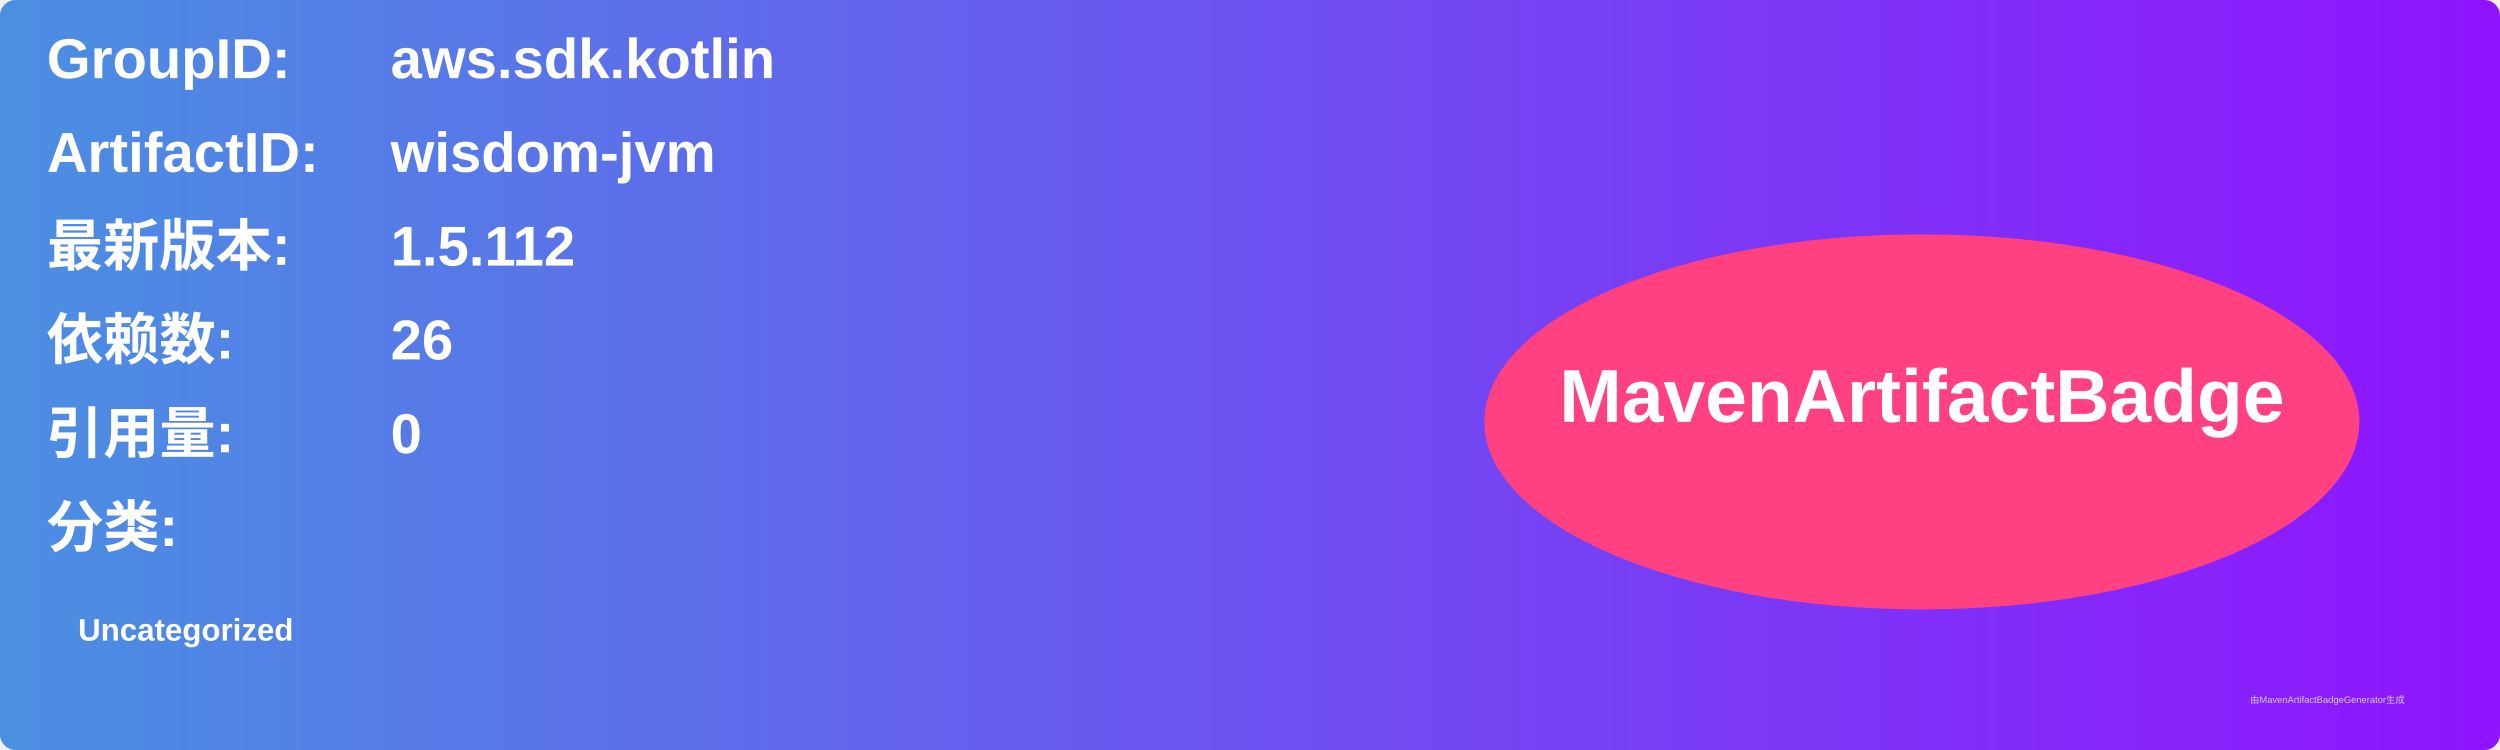
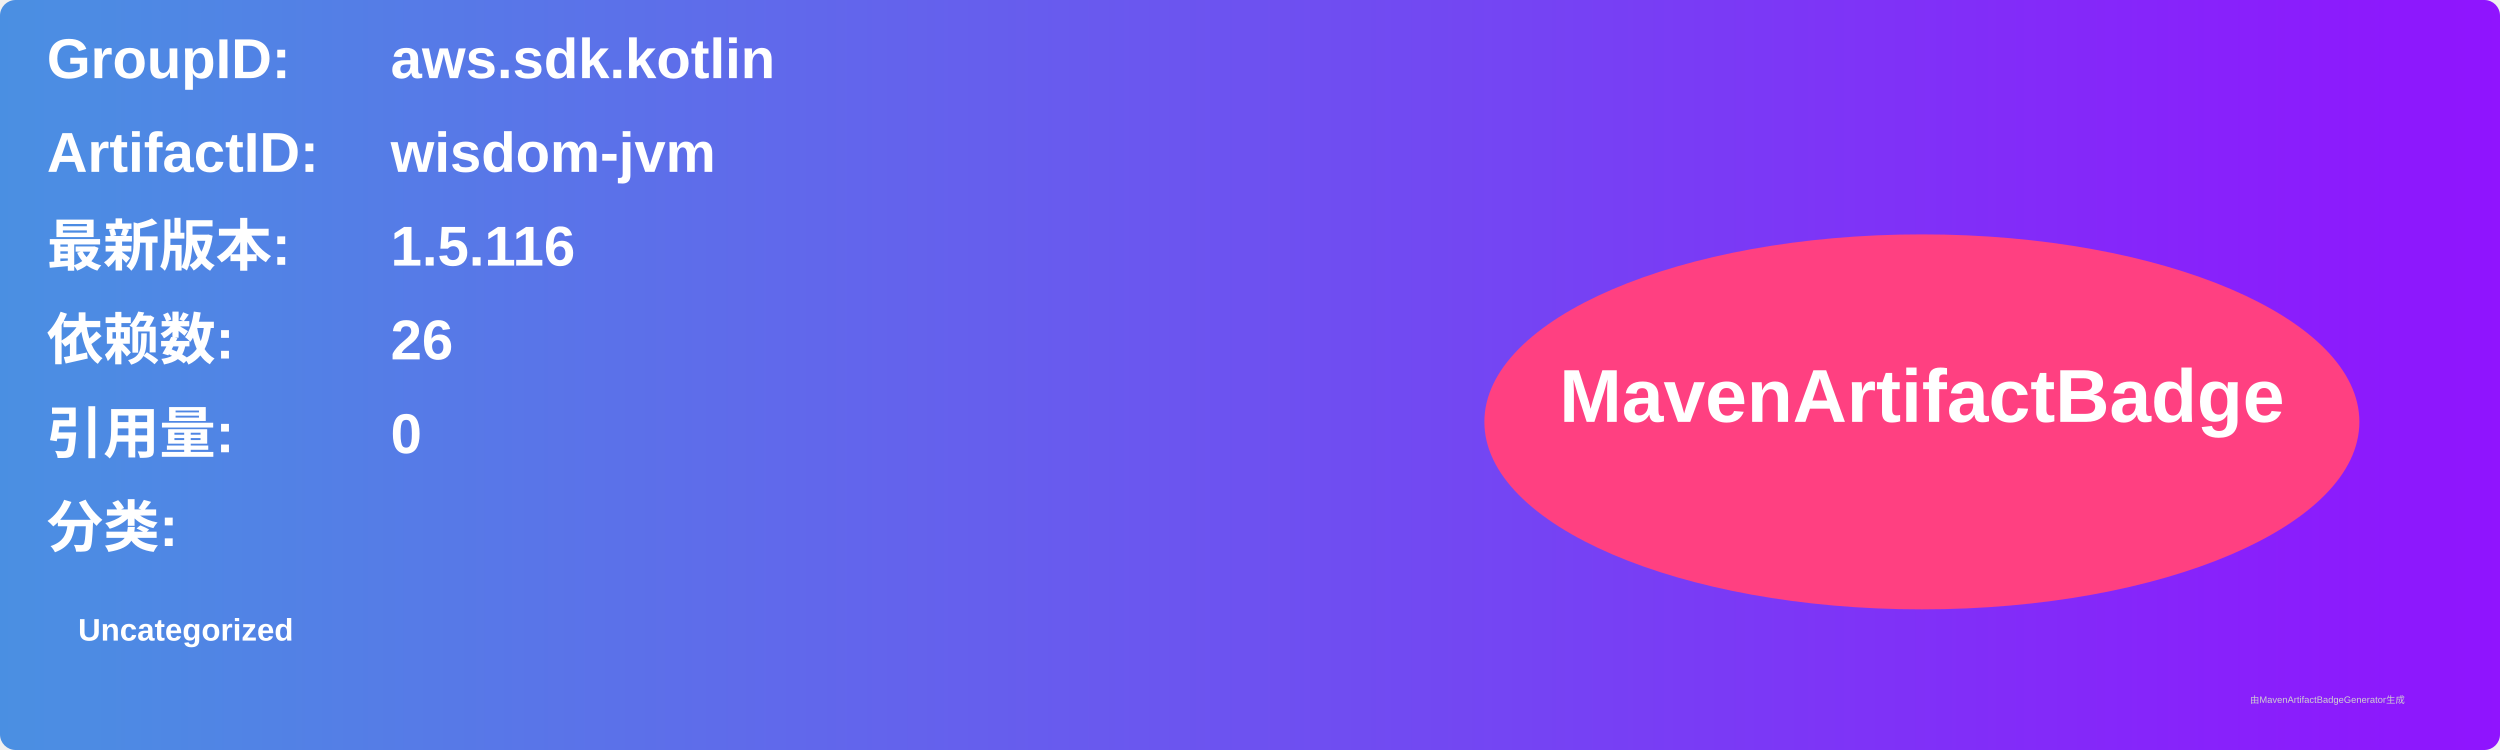
<svg xmlns="http://www.w3.org/2000/svg" width="800" height="240" viewBox="0 0 800 240">
  <linearGradient id="grad" x1="0%" y1="0%" x2="100%" y2="0%">
    <stop offset="0%" stop-color="#4a90e2" />
    <stop offset="100%" stop-color="#9013fe" />
  </linearGradient>
  <rect width="100%" height="100%" rx="5" ry="5" fill="url(#grad)" />
  <g transform="translate(15, 15)">
    <text x="0" y="10" font-family="Arial" font-size="18" fill="white" font-weight="bold" width="260">GroupID:</text>
    <text x="110" y="10" font-family="Arial" font-size="18" fill="white" font-weight="bold" width="460">aws.sdk.kotlin</text>
    <text x="0" y="40" font-family="Arial" font-size="18" fill="white" font-weight="bold" width="260">ArtifactID:</text>
    <text x="110" y="40" font-family="Arial" font-size="18" fill="white" font-weight="bold" width="460">wisdom-jvm</text>
    <text x="0" y="70" font-family="Arial" font-size="18" fill="white" font-weight="bold">最新版本:</text>
    <text x="110" y="70" font-family="Arial" font-size="18" fill="white" font-weight="bold">
-       <tspan font-weight="bold">1.5.112</tspan>
+       <tspan font-weight="bold">1.5.116</tspan>
    </text>
    <text x="0" y="100" font-family="Arial" font-size="18" fill="white" font-weight="bold">依赖数: </text>
    <text x="110" y="100" font-family="Arial" font-size="18" fill="white">
      <tspan font-weight="bold">26</tspan>
    </text>
    <text x="0" y="130" font-family="Arial" font-size="18" fill="white" font-weight="bold">引用量: </text>
    <text x="110" y="130" font-family="Arial" font-size="18" fill="white">
      <tspan font-weight="bold">0</tspan>
    </text>
    <text x="0" y="160" font-family="Arial" font-size="18" fill="white" font-weight="bold">分类:</text>
    <text x="10" y="190" font-family="Arial" font-size="10" fill="white">
      <tspan font-weight="bold">Uncategorized</tspan>
    </text>
    <ellipse cx="600" cy="120" rx="140" ry="60" fill="#ff4081" />
    <text x="600" y="120" text-anchor="middle" font-family="Arial" font-size="24" fill="white" font-weight="bold">MavenArtifactBadge</text>
  </g>
  <text x="720" y="225" font-family="Arial" font-size="3" fill="#d0d0d0">由MavenArtifactBadgeGenerator生成</text>
</svg>
